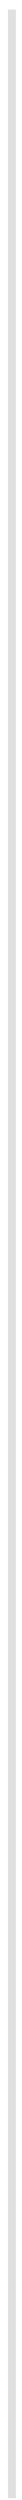
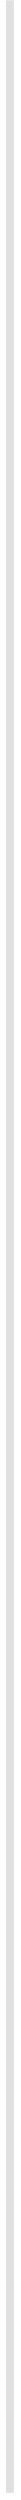
- <svg xmlns="http://www.w3.org/2000/svg" width="2" height="230" viewBox="0 0 2 230" fill="none">
-   <line x1="1.094" y1="0.875" x2="1.094" y2="229.833" stroke="#E0E0E0" stroke-width="0.729" />
+ <svg xmlns="http://www.w3.org/2000/svg" width="2" height="248" viewBox="0 0 2 248" fill="none">
+   <line x1="0.981" y1="0.025" x2="0.981" y2="247.3" stroke="#E0E0E0" stroke-width="0.787" />
</svg>
